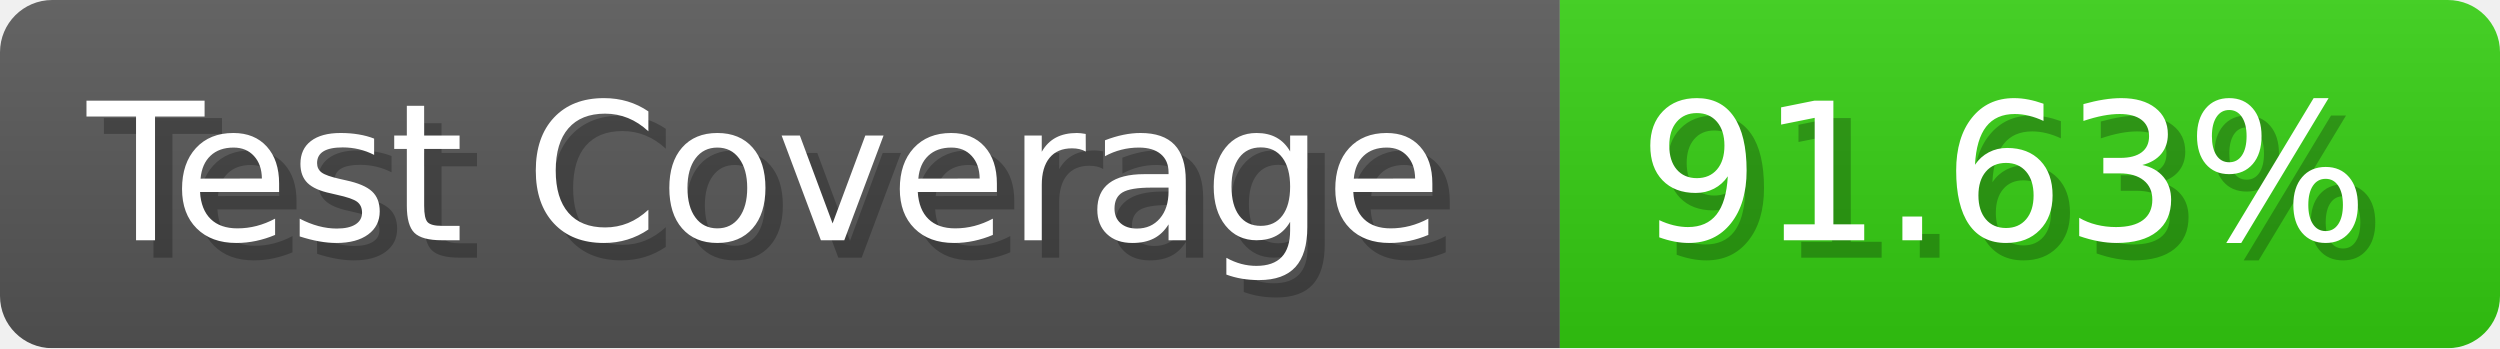
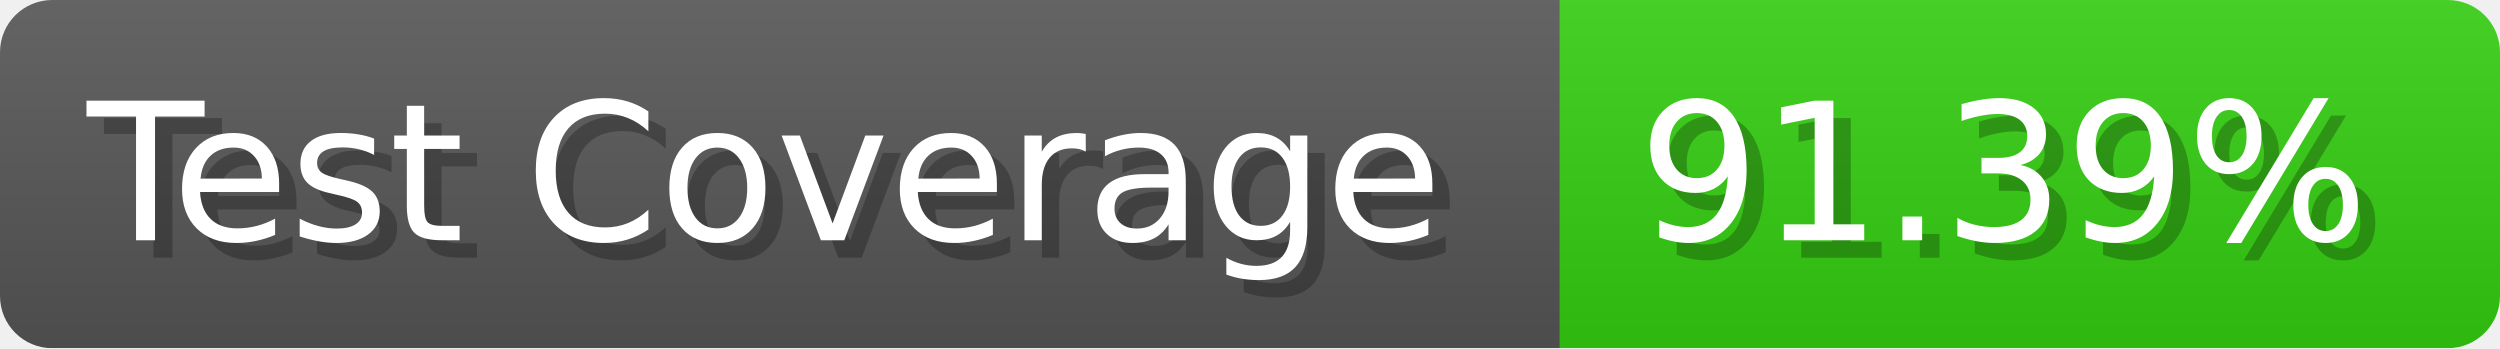
- <svg xmlns="http://www.w3.org/2000/svg" width="143.6" height="20" viewBox="0 0 1436 200" role="img" aria-label="Test Coverage: 91.63%">
+ <svg xmlns="http://www.w3.org/2000/svg" width="143.6" height="20" viewBox="0 0 1436 200" role="img" aria-label="Test Coverage: 91.39%">
  <linearGradient id="a" x2="0" y2="100%">
    <stop offset="0" stop-opacity=".1" stop-color="#EEE" />
    <stop offset="1" stop-opacity=".1" />
  </linearGradient>
  <mask id="m">
    <rect width="1436" height="200" rx="30" fill="#FFF" />
  </mask>
  <g mask="url(#m)">
    <rect width="896" height="200" fill="#555" />
    <rect width="540" height="200" fill="#3C1" x="896" />
    <rect width="1436" height="200" fill="url(#a)" />
  </g>
  <g aria-hidden="true" fill="#fff" text-anchor="start" font-family="Verdana,DejaVu Sans,sans-serif" font-size="110">
    <text x="60" y="148" textLength="796" fill="#000" opacity="0.25">Test Coverage</text>
    <text x="50" y="138" textLength="796">Test Coverage</text>
-     <text x="951" y="148" textLength="440" fill="#000" opacity="0.25">91.63%</text>
-     <text x="941" y="138" textLength="440">91.63%</text>
+     <text x="951" y="148" textLength="440" fill="#000" opacity="0.25">91.39%</text>
+     <text x="941" y="138" textLength="440">91.39%</text>
  </g>
</svg>
